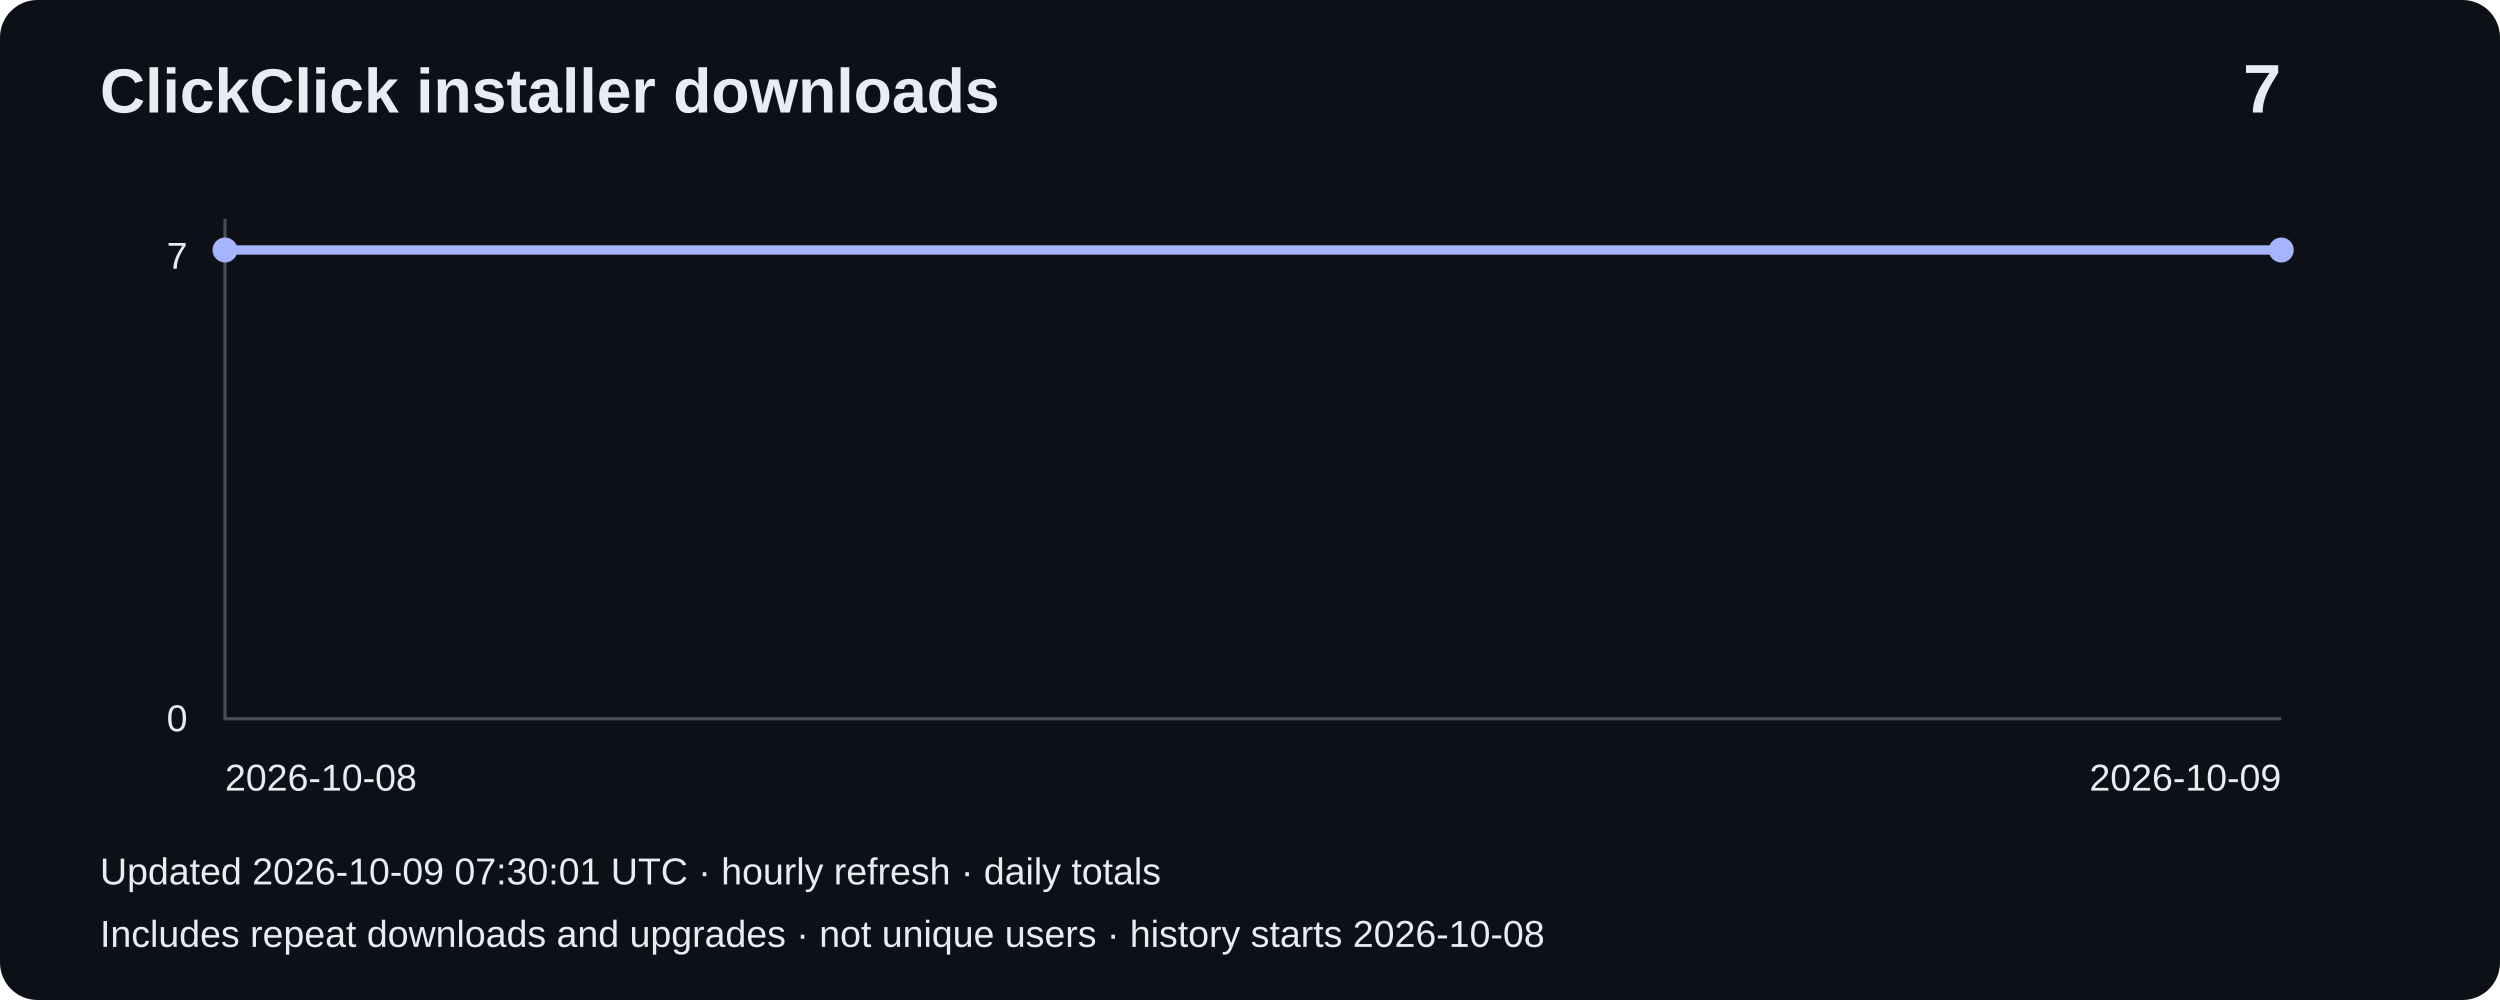
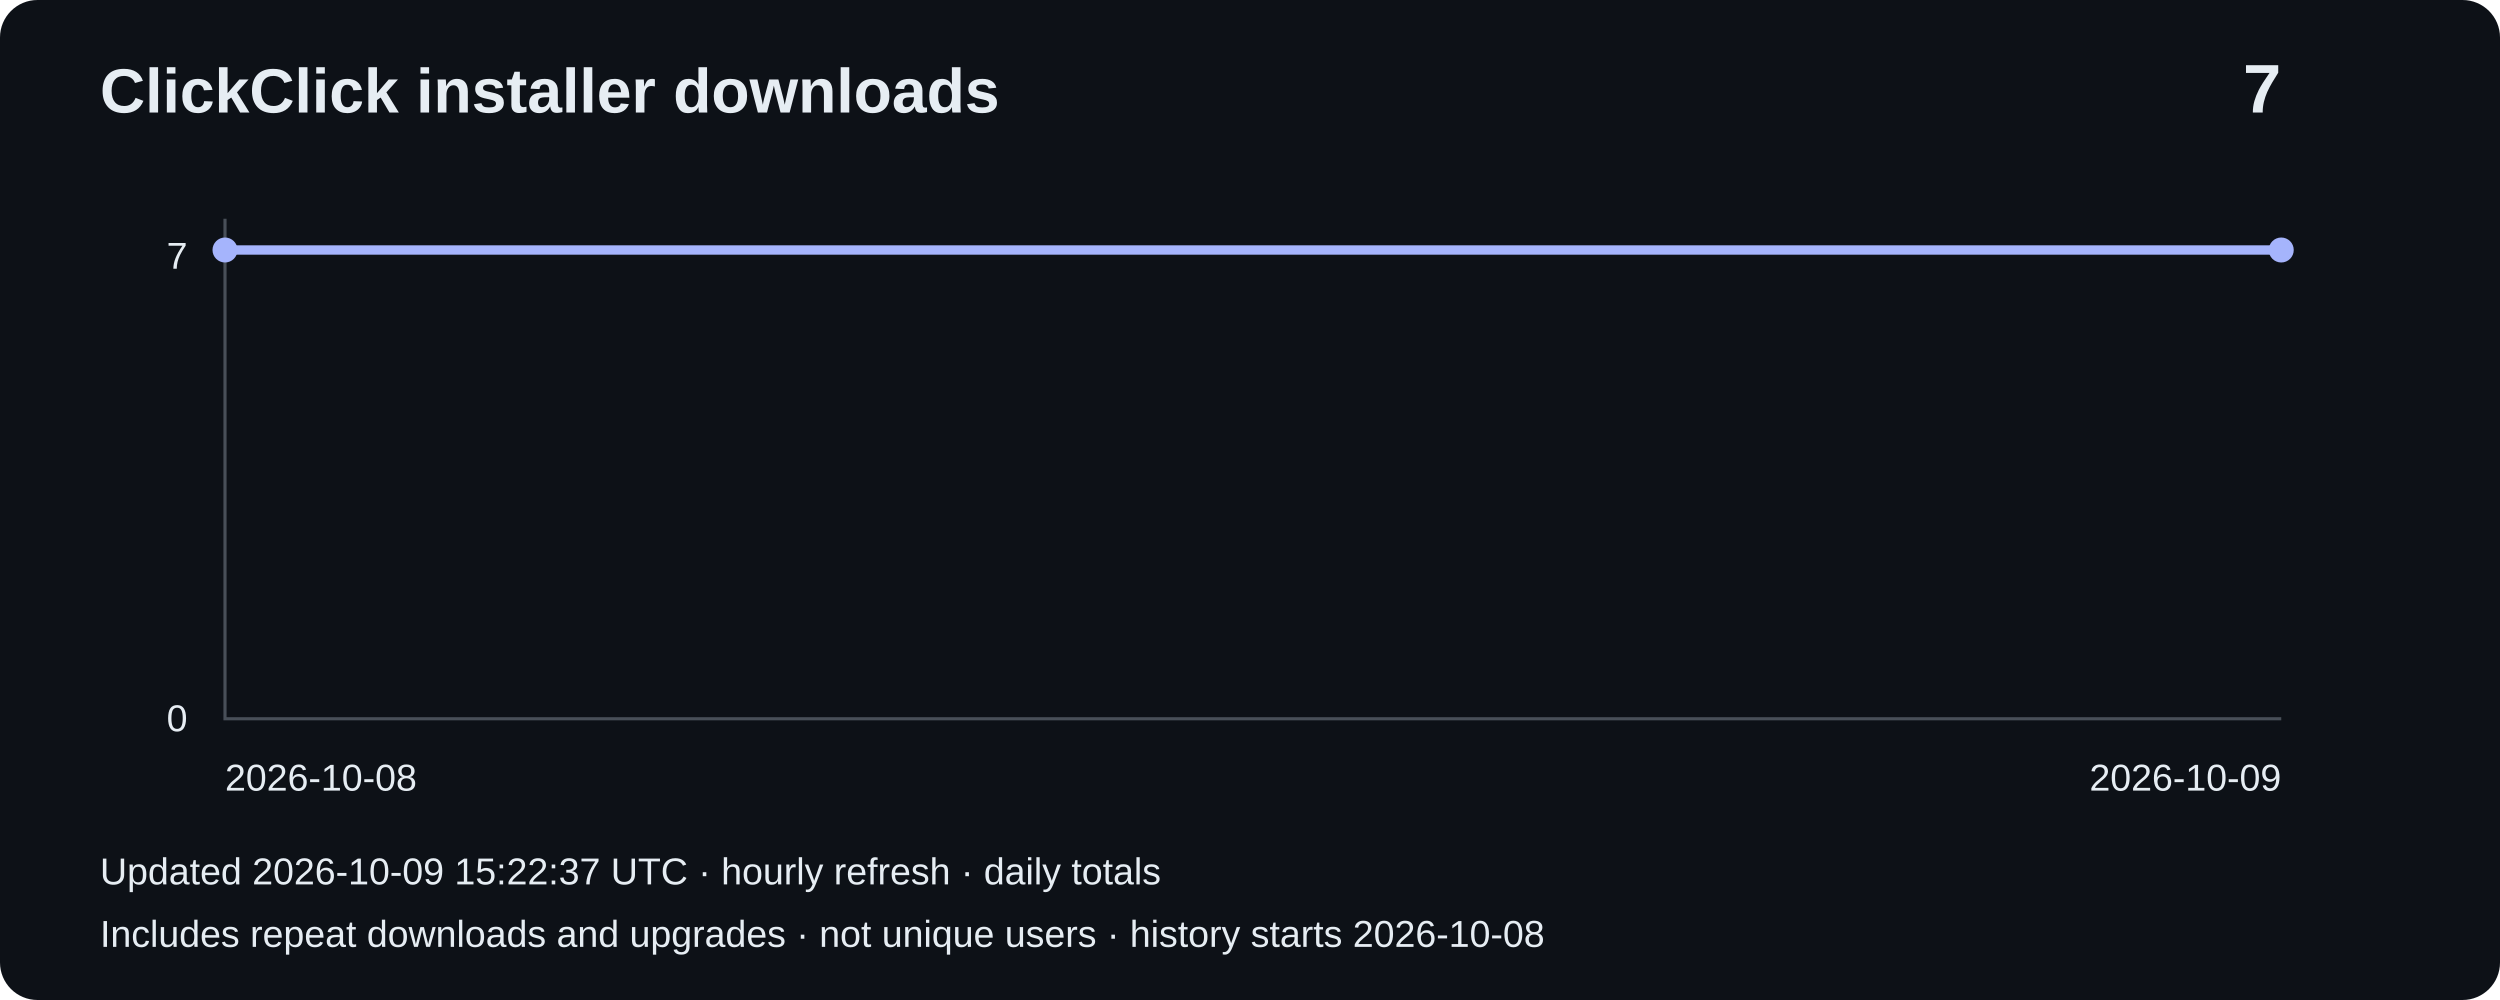
<svg xmlns="http://www.w3.org/2000/svg" width="800" height="320" viewBox="0 0 800 320" role="img" aria-label="Installer downloads: 7">
  <rect width="800" height="320" rx="12" fill="#0d1117" />
  <g font-family="Arial,sans-serif" fill="#e6edf3">
    <text x="32" y="36" font-size="20" font-weight="bold">ClickClick installer downloads</text>
    <text x="730" y="36" font-size="22" text-anchor="end" font-weight="bold">7</text>
    <path d="M72 70V230H730" fill="none" stroke="#484f58" />
    <text x="60" y="86" text-anchor="end" font-size="12">7</text>
    <text x="60" y="234" text-anchor="end" font-size="12">0</text>
    <polyline points="72.0,80.0 730.0,80.0" fill="none" stroke="#a5b4fc" stroke-width="3" />
    <circle cx="72.0" cy="80.0" r="4" fill="#a5b4fc" />
    <circle cx="730.0" cy="80.0" r="4" fill="#a5b4fc" />
    <text x="72" y="253" font-size="12">2026-10-08</text>
    <text x="730" y="253" text-anchor="end" font-size="12">2026-10-09</text>
-     <text x="32" y="283" font-size="12">Updated 2026-10-09 07:30:01 UTC · hourly refresh · daily totals</text>
+     <text x="32" y="283" font-size="12">Updated 2026-10-09 15:22:37 UTC · hourly refresh · daily totals</text>
    <text x="32" y="303" font-size="12">Includes repeat downloads and upgrades · not unique users · history starts 2026-10-08</text>
  </g>
</svg>
